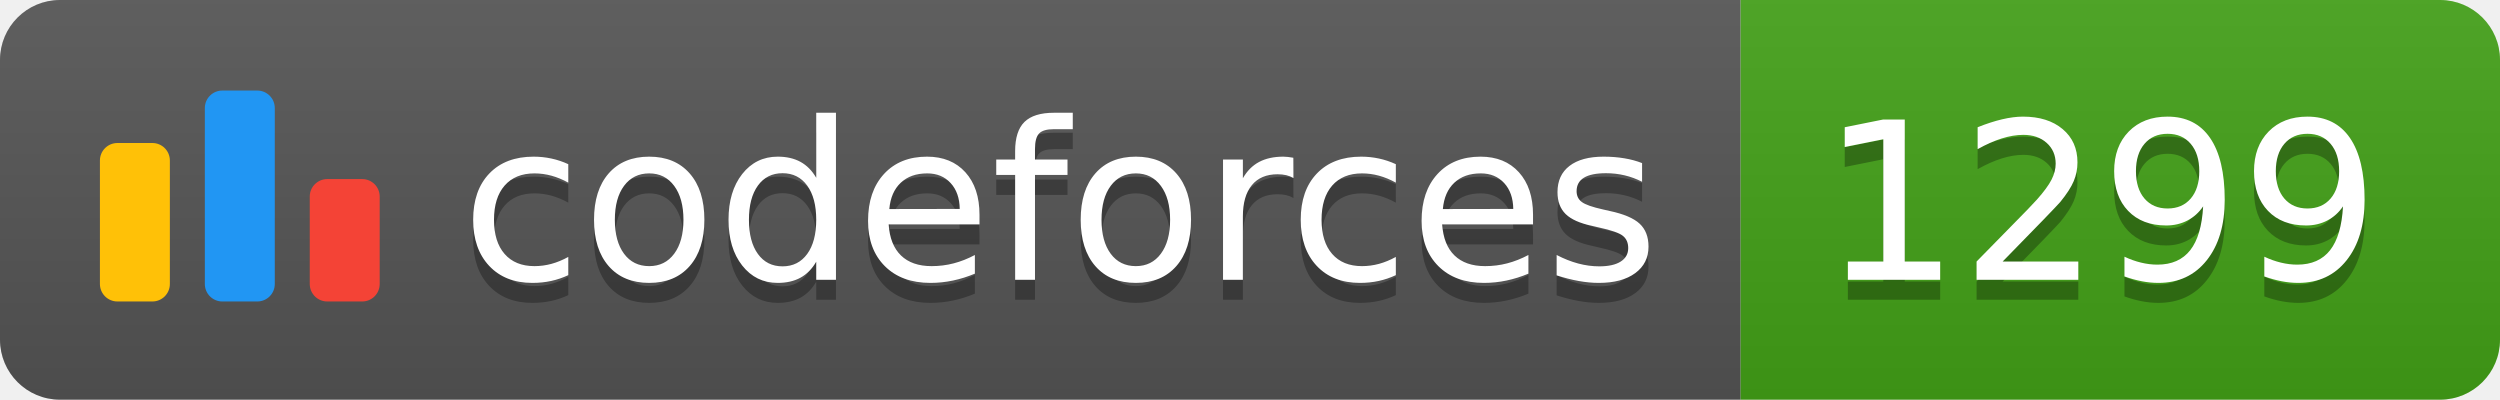
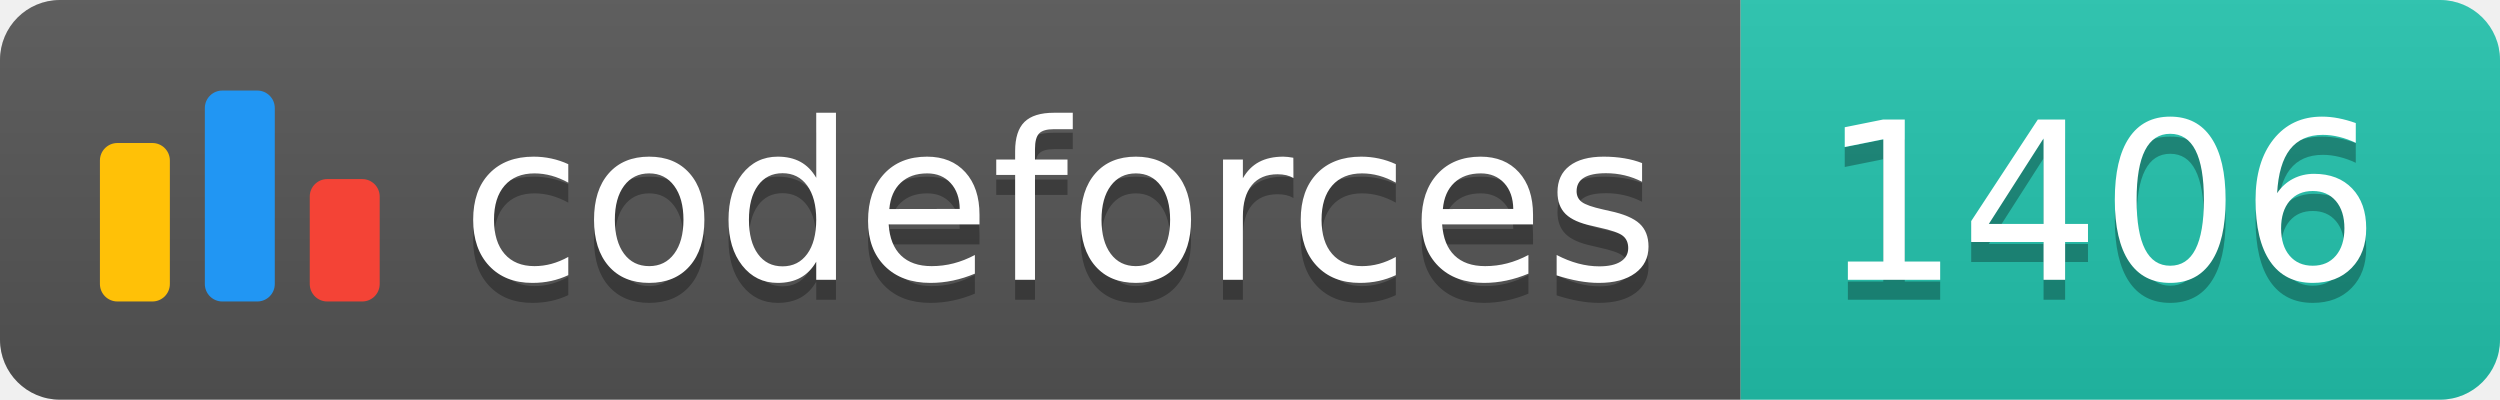
<svg xmlns="http://www.w3.org/2000/svg" width="125.1" height="20">
  <linearGradient id="smooth" x2="0" y2="100%">
    <stop offset="0" stop-color="#bbb" stop-opacity=".1" />
    <stop offset="1" stop-opacity=".1" />
  </linearGradient>
  <clipPath id="round">
    <rect width="125.1" height="20" rx="3" fill="#fff" />
  </clipPath>
  <g clip-path="url(#round)">
    <rect width="87.1" height="20" fill="#555" />
-     <rect x="87.1" width="38.0" height="20" fill="#43A217" />
+     <rect x="87.1" width="38.0" height="20" fill="#22C4AE" />
    <rect width="125.1" height="20" fill="url(#smooth)" />
  </g>
  <g fill="#fff" text-anchor="middle" font-family="DejaVu Sans,Verdana,Geneva,sans-serif" font-size="110">
    <svg x="5" y="3" class="logo" width="14" height="14" viewBox="0 0 32 25" fill="none">
      <rect y="6" width="8" height="18.125" rx="2" fill="#FFC107" />
      <rect x="24" y="10.125" width="8" height="14" rx="2" fill="#F44336" />
      <rect x="12" width="8" height="24.125" rx="2" fill="#2196F3" />
    </svg>
    <text x="530.5" y="150" fill="#010101" fill-opacity=".3" transform="scale(0.1)" textLength="601.0" lengthAdjust="spacing">codeforces
        </text>
    <text x="530.5" y="140" transform="scale(0.1)" textLength="601.0" lengthAdjust="spacing">codeforces</text>
-     <text x="1051.0" y="150" fill="#010101" fill-opacity=".3" transform="scale(0.1)" textLength="280.0" lengthAdjust="spacing">1299
+     <text x="1051.0" y="150" fill="#010101" fill-opacity=".3" transform="scale(0.1)" textLength="280.0" lengthAdjust="spacing">1406
        </text>
-     <text x="1051.0" y="140" transform="scale(0.1)" textLength="280.0" lengthAdjust="spacing">1299</text>
+     <text x="1051.0" y="140" transform="scale(0.1)" textLength="280.0" lengthAdjust="spacing">1406</text>
  </g>
</svg>
